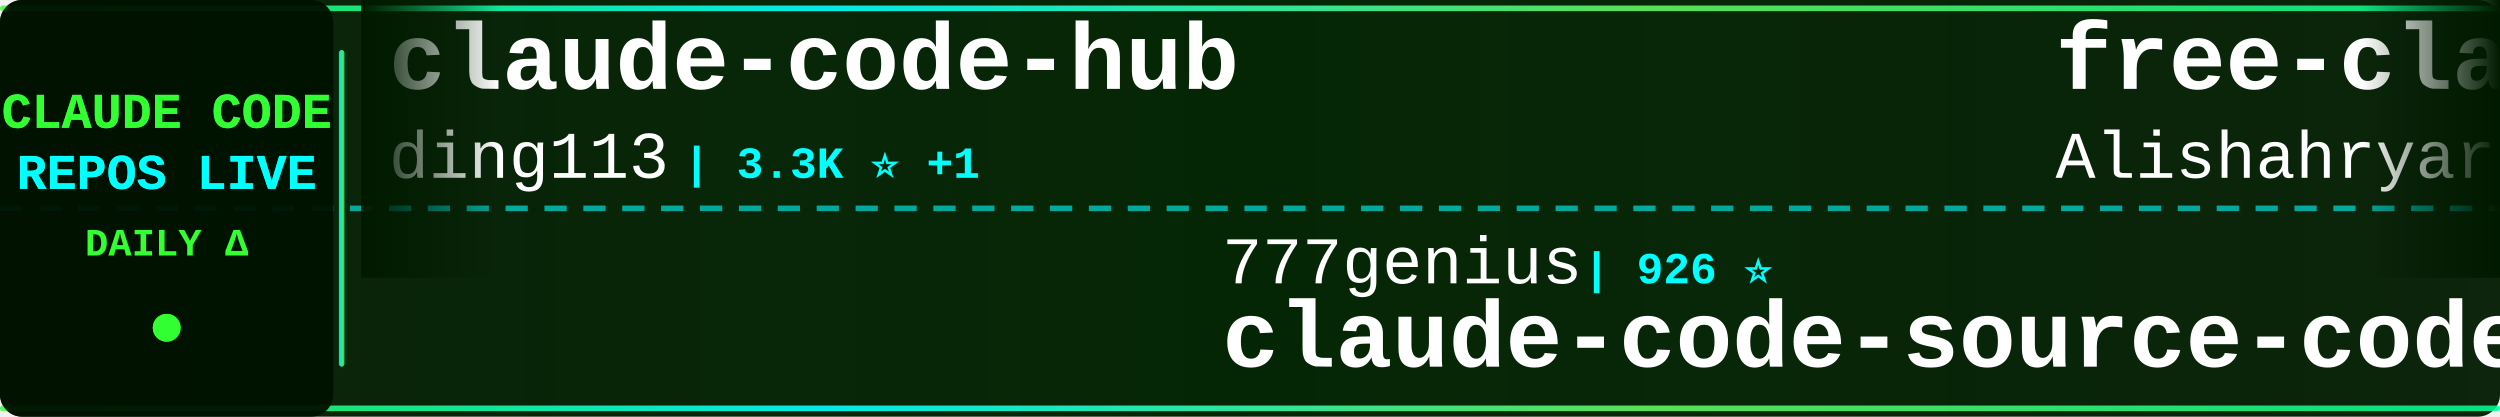
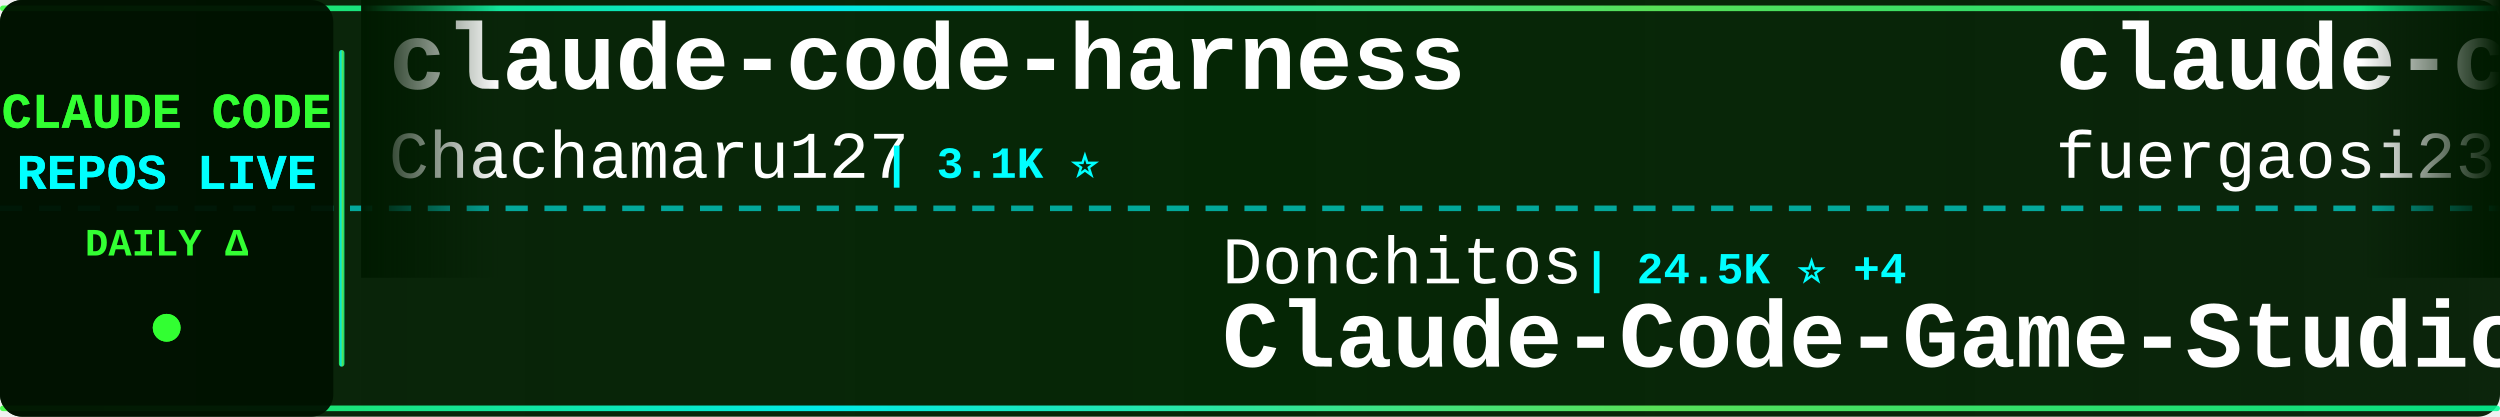
<svg xmlns="http://www.w3.org/2000/svg" width="900" height="150">
  <defs>
    <linearGradient id="tickerBg" x1="0%" y1="0%" x2="100%" y2="0%">
      <stop offset="0%" style="stop-color:#001a00;stop-opacity:0.95" />
      <stop offset="50%" style="stop-color:#002200;stop-opacity:0.98" />
      <stop offset="100%" style="stop-color:#001a00;stop-opacity:0.95" />
    </linearGradient>
    <linearGradient id="borderGrad" x1="0%" y1="0%" x2="100%" y2="0%">
      <stop offset="0%" style="stop-color:#33ff33;stop-opacity:0.85">
        <animate attributeName="stop-opacity" values="0.85;1;0.85" dur="2s" repeatCount="indefinite" />
      </stop>
      <stop offset="33%" style="stop-color:#00ffff;stop-opacity:0.9">
        <animate attributeName="stop-opacity" values="0.9;1;0.9" dur="2.2s" repeatCount="indefinite" />
      </stop>
      <stop offset="66%" style="stop-color:#66ff66;stop-opacity:0.85">
        <animate attributeName="stop-opacity" values="0.85;1;0.85" dur="1.8s" repeatCount="indefinite" />
      </stop>
      <stop offset="100%" style="stop-color:#00ff99;stop-opacity:0.85">
        <animate attributeName="stop-opacity" values="0.85;1;0.85" dur="2s" repeatCount="indefinite" />
      </stop>
    </linearGradient>
    <filter id="textGlow">
      <feGaussianBlur stdDeviation="0.1" result="coloredBlur" />
      <feMerge>
        <feMergeNode in="coloredBlur" />
        <feMergeNode in="SourceGraphic" />
      </feMerge>
    </filter>
    <filter id="metricGlow">
      <feGaussianBlur stdDeviation="0.2" result="coloredBlur" />
      <feMerge>
        <feMergeNode in="coloredBlur" />
        <feMergeNode in="SourceGraphic" />
      </feMerge>
    </filter>
    <linearGradient id="leftFade" x1="0%" y1="0%" x2="100%" y2="0%">
      <stop offset="0%" style="stop-color:#001a00;stop-opacity:1" />
      <stop offset="100%" style="stop-color:#001a00;stop-opacity:0" />
    </linearGradient>
    <linearGradient id="rightFade" x1="0%" y1="0%" x2="100%" y2="0%">
      <stop offset="0%" style="stop-color:#001a00;stop-opacity:0" />
      <stop offset="100%" style="stop-color:#001a00;stop-opacity:1" />
    </linearGradient>
  </defs>
  <rect width="900" height="150" fill="url(#tickerBg)" rx="8" />
  <rect x="0" y="2" width="900" height="2" fill="url(#borderGrad)" rx="1" />
  <rect x="0" y="146" width="900" height="2" fill="url(#borderGrad)" rx="1" />
  <line x1="0" y1="75" x2="900" y2="75" stroke="#00ffff" stroke-width="2" stroke-dasharray="8 6" opacity="0.6" />
  <rect x="0" y="0" width="120" height="150" fill="#001100" opacity="0.95" rx="8" />
  <text x="60" y="46" font-family="'Courier New', monospace" font-size="18" font-weight="bold" fill="#33ff33" text-anchor="middle" filter="url(#textGlow)">
    CLAUDE CODE
  </text>
  <text x="60" y="68" font-family="'Courier New', monospace" font-size="18" font-weight="bold" fill="#00ffff" text-anchor="middle" filter="url(#textGlow)">
    REPOS LIVE
  </text>
  <text x="60" y="92" font-family="'Courier New', monospace" font-size="14" font-weight="bold" fill="#33ff33" text-anchor="middle">
    DAILY Δ
  </text>
  <circle cx="60" cy="118" r="5" fill="#33ff33" filter="url(#metricGlow)">
    <animate attributeName="r" values="4;6;4" dur="1.5s" repeatCount="indefinite" />
    <animate attributeName="opacity" values="0.6;1;0.6" dur="1.5s" repeatCount="indefinite" />
  </circle>
  <rect x="122" y="18" width="2" height="114" fill="url(#borderGrad)" rx="1" />
  <clipPath id="tickerClip">
    <rect x="130" y="0" width="770" height="150" />
  </clipPath>
  <g clip-path="url(#tickerClip)">
    <g id="tickerItems">
      <animateTransform attributeName="transform" attributeType="XML" type="translate" from="0 0" to="-3000 0" dur="54s" repeatCount="indefinite" />
      <g transform="translate(0, 0)">
-         <text x="140" y="32" font-family="'Courier New', monospace" font-size="34" font-weight="bold" fill="#ffffff">claude-code-hub</text>
-         <text x="140" y="64" font-family="'Courier New', monospace" font-size="24" font-weight="normal" fill="#ffffff" opacity="1.0">ding113</text>
-         <text x="246" y="64" font-family="'Courier New', monospace" font-size="16" font-weight="bold" fill="#00ffff"> | 3.3K ⭐ +1</text>
+         <text x="140" y="32" font-family="'Courier New', monospace" font-size="34" font-weight="bold" fill="#ffffff">claude-code-harness</text>
+         <text x="140" y="64" font-family="'Courier New', monospace" font-size="24" font-weight="normal" fill="#ffffff" opacity="1.0">Chachamaru127</text>
+         <text x="318" y="64" font-family="'Courier New', monospace" font-size="16" font-weight="bold" fill="#00ffff"> | 3.1K ⭐</text>
      </g>
      <g transform="translate(300, 0)">
-         <text x="140" y="102" font-family="'Courier New', monospace" font-size="24" font-weight="normal" fill="#ffffff" opacity="1.0">777genius</text>
-         <text x="270" y="102" font-family="'Courier New', monospace" font-size="16" font-weight="bold" fill="#00ffff"> | 926 ⭐</text>
-         <text x="140" y="132" font-family="'Courier New', monospace" font-size="34" font-weight="bold" fill="#ffffff">claude-code-source-code</text>
+         <text x="140" y="102" font-family="'Courier New', monospace" font-size="24" font-weight="normal" fill="#ffffff" opacity="1.0">Donchitos</text>
+         <text x="270" y="102" font-family="'Courier New', monospace" font-size="16" font-weight="bold" fill="#00ffff"> | 24.5K ⭐ +4</text>
+         <text x="140" y="132" font-family="'Courier New', monospace" font-size="34" font-weight="bold" fill="#ffffff">Claude-Code-Game-Studios</text>
      </g>
      <g transform="translate(600, 0)">
-         <text x="140" y="32" font-family="'Courier New', monospace" font-size="34" font-weight="bold" fill="#ffffff">free-claude-code</text>
-         <text x="140" y="64" font-family="'Courier New', monospace" font-size="24" font-weight="normal" fill="#ffffff" opacity="1.0">Alishahryar1</text>
-         <text x="306" y="64" font-family="'Courier New', monospace" font-size="16" font-weight="bold" fill="#00ffff"> | 47.8K ⭐ +213</text>
+         <text x="140" y="32" font-family="'Courier New', monospace" font-size="34" font-weight="bold" fill="#ffffff">claude-code-proxy</text>
+         <text x="140" y="64" font-family="'Courier New', monospace" font-size="24" font-weight="normal" fill="#ffffff" opacity="1.0">fuergaosi233</text>
+         <text x="306" y="64" font-family="'Courier New', monospace" font-size="16" font-weight="bold" fill="#00ffff"> | 2.8K ⭐ -1</text>
      </g>
      <g transform="translate(900, 0)">
-         <text x="140" y="102" font-family="'Courier New', monospace" font-size="24" font-weight="normal" fill="#ffffff" opacity="1.0">shareAI-lab</text>
-         <text x="294" y="102" font-family="'Courier New', monospace" font-size="16" font-weight="bold" fill="#00ffff"> | 75.0K ⭐ +23</text>
-         <text x="140" y="132" font-family="'Courier New', monospace" font-size="34" font-weight="bold" fill="#ffffff">learn-claude-code</text>
+         <text x="140" y="102" font-family="'Courier New', monospace" font-size="24" font-weight="normal" fill="#ffffff" opacity="1.0">ccplugins</text>
+         <text x="270" y="102" font-family="'Courier New', monospace" font-size="16" font-weight="bold" fill="#00ffff"> | 922 ⭐</text>
+         <text x="140" y="132" font-family="'Courier New', monospace" font-size="34" font-weight="bold" fill="#ffffff">awesome-claude-code-plug...</text>
      </g>
      <g transform="translate(1200, 0)">
-         <text x="140" y="32" font-family="'Courier New', monospace" font-size="34" font-weight="bold" fill="#ffffff">Claude-code</text>
-         <text x="140" y="64" font-family="'Courier New', monospace" font-size="24" font-weight="normal" fill="#ffffff" opacity="1.0">zstmfhy</text>
-         <text x="246" y="64" font-family="'Courier New', monospace" font-size="16" font-weight="bold" fill="#00ffff"> | 190 ⭐</text>
+         <text x="140" y="32" font-family="'Courier New', monospace" font-size="34" font-weight="bold" fill="#ffffff">claude-code-sourcemap</text>
+         <text x="140" y="64" font-family="'Courier New', monospace" font-size="24" font-weight="normal" fill="#ffffff" opacity="1.0">ChinaSiro</text>
+         <text x="270" y="64" font-family="'Courier New', monospace" font-size="16" font-weight="bold" fill="#00ffff"> | 9.6K ⭐</text>
      </g>
      <g transform="translate(1500, 0)">
-         <text x="140" y="102" font-family="'Courier New', monospace" font-size="24" font-weight="normal" fill="#ffffff" opacity="1.0">FlorianBruniaux</text>
-         <text x="342" y="102" font-family="'Courier New', monospace" font-size="16" font-weight="bold" fill="#00ffff"> | 5.8K ⭐ +3</text>
-         <text x="140" y="132" font-family="'Courier New', monospace" font-size="34" font-weight="bold" fill="#ffffff">claude-code-ultimate-gui...</text>
+         <text x="140" y="102" font-family="'Courier New', monospace" font-size="24" font-weight="normal" fill="#ffffff" opacity="1.0">hangsman</text>
+         <text x="258" y="102" font-family="'Courier New', monospace" font-size="16" font-weight="bold" fill="#00ffff"> | 790 ⭐</text>
+         <text x="140" y="132" font-family="'Courier New', monospace" font-size="34" font-weight="bold" fill="#ffffff">claude-code-source</text>
      </g>
      <g transform="translate(1800, 0)">
-         <text x="140" y="32" font-family="'Courier New', monospace" font-size="34" font-weight="bold" fill="#ffffff">claude-code-tudou</text>
-         <text x="140" y="64" font-family="'Courier New', monospace" font-size="24" font-weight="normal" fill="#ffffff" opacity="1.0">AICoderTudou</text>
-         <text x="306" y="64" font-family="'Courier New', monospace" font-size="16" font-weight="bold" fill="#00ffff"> | 496 ⭐</text>
+         <text x="140" y="32" font-family="'Courier New', monospace" font-size="34" font-weight="bold" fill="#ffffff">claude-code-tips</text>
+         <text x="140" y="64" font-family="'Courier New', monospace" font-size="24" font-weight="normal" fill="#ffffff" opacity="1.0">ykdojo</text>
+         <text x="234" y="64" font-family="'Courier New', monospace" font-size="16" font-weight="bold" fill="#00ffff"> | 9.9K ⭐ +2</text>
      </g>
      <g transform="translate(2100, 0)">
-         <text x="140" y="102" font-family="'Courier New', monospace" font-size="24" font-weight="normal" fill="#ffffff" opacity="1.0">pedrohcgs</text>
-         <text x="270" y="102" font-family="'Courier New', monospace" font-size="16" font-weight="bold" fill="#00ffff"> | 1.5K ⭐</text>
-         <text x="140" y="132" font-family="'Courier New', monospace" font-size="34" font-weight="bold" fill="#ffffff">claude-code-my-workflow</text>
+         <text x="140" y="102" font-family="'Courier New', monospace" font-size="24" font-weight="normal" fill="#ffffff" opacity="1.0">multica-ai</text>
+         <text x="282" y="102" font-family="'Courier New', monospace" font-size="16" font-weight="bold" fill="#00ffff"> | 205.8K ⭐ +127</text>
+         <text x="140" y="132" font-family="'Courier New', monospace" font-size="34" font-weight="bold" fill="#ffffff">andrej-karpathy-skills</text>
      </g>
      <g transform="translate(2400, 0)">
-         <text x="140" y="32" font-family="'Courier New', monospace" font-size="34" font-weight="bold" fill="#ffffff">claude-code-source-code-...</text>
-         <text x="140" y="64" font-family="'Courier New', monospace" font-size="24" font-weight="normal" fill="#ffffff" opacity="1.0">ghuntley</text>
-         <text x="258" y="64" font-family="'Courier New', monospace" font-size="16" font-weight="bold" fill="#00ffff"> | 990 ⭐</text>
+         <text x="140" y="32" font-family="'Courier New', monospace" font-size="34" font-weight="bold" fill="#ffffff">arcads-claude-code</text>
+         <text x="140" y="64" font-family="'Courier New', monospace" font-size="24" font-weight="normal" fill="#ffffff" opacity="1.0">krusemediallc</text>
+         <text x="318" y="64" font-family="'Courier New', monospace" font-size="16" font-weight="bold" fill="#00ffff"> | 1.4K ⭐ +2</text>
      </g>
      <g transform="translate(2700, 0)">
-         <text x="140" y="102" font-family="'Courier New', monospace" font-size="24" font-weight="normal" fill="#ffffff" opacity="1.0">lorryjovens-hub</text>
-         <text x="342" y="102" font-family="'Courier New', monospace" font-size="16" font-weight="bold" fill="#00ffff"> | 1.7K ⭐</text>
-         <text x="140" y="132" font-family="'Courier New', monospace" font-size="34" font-weight="bold" fill="#ffffff">claude-code-rust</text>
+         <text x="140" y="102" font-family="'Courier New', monospace" font-size="24" font-weight="normal" fill="#ffffff" opacity="1.0">lowcortisolprogrammer</text>
+         <text x="414" y="102" font-family="'Courier New', monospace" font-size="16" font-weight="bold" fill="#00ffff"> | 171 ⭐</text>
+         <text x="140" y="132" font-family="'Courier New', monospace" font-size="34" font-weight="bold" fill="#ffffff">claude-code</text>
      </g>
      <g transform="translate(3000, 0)">
-         <text x="140" y="32" font-family="'Courier New', monospace" font-size="34" font-weight="bold" fill="#ffffff">claude-code-hub</text>
-         <text x="140" y="64" font-family="'Courier New', monospace" font-size="24" font-weight="normal" fill="#ffffff" opacity="1.0">ding113</text>
-         <text x="246" y="64" font-family="'Courier New', monospace" font-size="16" font-weight="bold" fill="#00ffff"> | 3.3K ⭐ +1</text>
+         <text x="140" y="32" font-family="'Courier New', monospace" font-size="34" font-weight="bold" fill="#ffffff">claude-code-harness</text>
+         <text x="140" y="64" font-family="'Courier New', monospace" font-size="24" font-weight="normal" fill="#ffffff" opacity="1.0">Chachamaru127</text>
+         <text x="318" y="64" font-family="'Courier New', monospace" font-size="16" font-weight="bold" fill="#00ffff"> | 3.1K ⭐</text>
      </g>
      <g transform="translate(3300, 0)">
-         <text x="140" y="102" font-family="'Courier New', monospace" font-size="24" font-weight="normal" fill="#ffffff" opacity="1.0">777genius</text>
-         <text x="270" y="102" font-family="'Courier New', monospace" font-size="16" font-weight="bold" fill="#00ffff"> | 926 ⭐</text>
-         <text x="140" y="132" font-family="'Courier New', monospace" font-size="34" font-weight="bold" fill="#ffffff">claude-code-source-code</text>
+         <text x="140" y="102" font-family="'Courier New', monospace" font-size="24" font-weight="normal" fill="#ffffff" opacity="1.0">Donchitos</text>
+         <text x="270" y="102" font-family="'Courier New', monospace" font-size="16" font-weight="bold" fill="#00ffff"> | 24.5K ⭐ +4</text>
+         <text x="140" y="132" font-family="'Courier New', monospace" font-size="34" font-weight="bold" fill="#ffffff">Claude-Code-Game-Studios</text>
      </g>
      <g transform="translate(3600, 0)">
-         <text x="140" y="32" font-family="'Courier New', monospace" font-size="34" font-weight="bold" fill="#ffffff">free-claude-code</text>
-         <text x="140" y="64" font-family="'Courier New', monospace" font-size="24" font-weight="normal" fill="#ffffff" opacity="1.0">Alishahryar1</text>
-         <text x="306" y="64" font-family="'Courier New', monospace" font-size="16" font-weight="bold" fill="#00ffff"> | 47.8K ⭐ +213</text>
+         <text x="140" y="32" font-family="'Courier New', monospace" font-size="34" font-weight="bold" fill="#ffffff">claude-code-proxy</text>
+         <text x="140" y="64" font-family="'Courier New', monospace" font-size="24" font-weight="normal" fill="#ffffff" opacity="1.0">fuergaosi233</text>
+         <text x="306" y="64" font-family="'Courier New', monospace" font-size="16" font-weight="bold" fill="#00ffff"> | 2.8K ⭐ -1</text>
      </g>
      <g transform="translate(3900, 0)">
-         <text x="140" y="102" font-family="'Courier New', monospace" font-size="24" font-weight="normal" fill="#ffffff" opacity="1.0">shareAI-lab</text>
-         <text x="294" y="102" font-family="'Courier New', monospace" font-size="16" font-weight="bold" fill="#00ffff"> | 75.0K ⭐ +23</text>
-         <text x="140" y="132" font-family="'Courier New', monospace" font-size="34" font-weight="bold" fill="#ffffff">learn-claude-code</text>
+         <text x="140" y="102" font-family="'Courier New', monospace" font-size="24" font-weight="normal" fill="#ffffff" opacity="1.0">ccplugins</text>
+         <text x="270" y="102" font-family="'Courier New', monospace" font-size="16" font-weight="bold" fill="#00ffff"> | 922 ⭐</text>
+         <text x="140" y="132" font-family="'Courier New', monospace" font-size="34" font-weight="bold" fill="#ffffff">awesome-claude-code-plug...</text>
      </g>
    </g>
  </g>
  <rect x="130" y="0" width="50" height="100" fill="url(#leftFade)" />
  <rect x="850" y="0" width="50" height="100" fill="url(#rightFade)" />
</svg>
